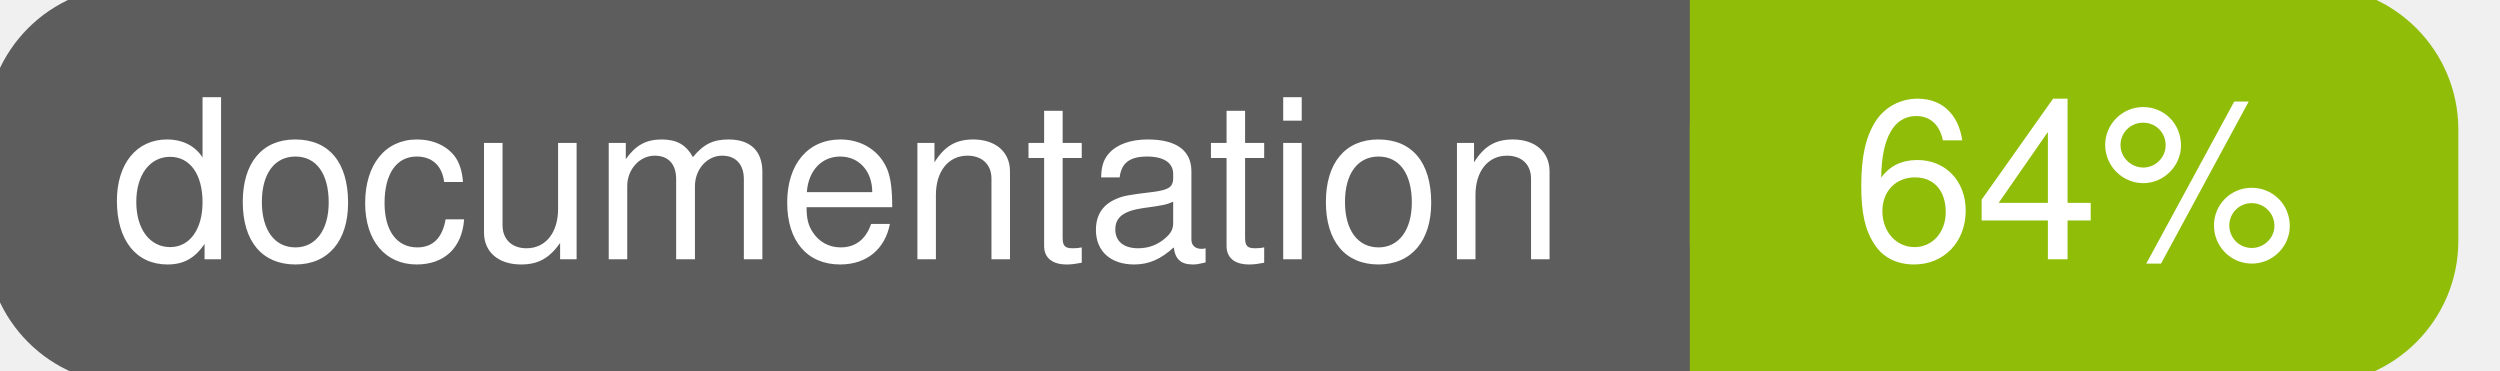
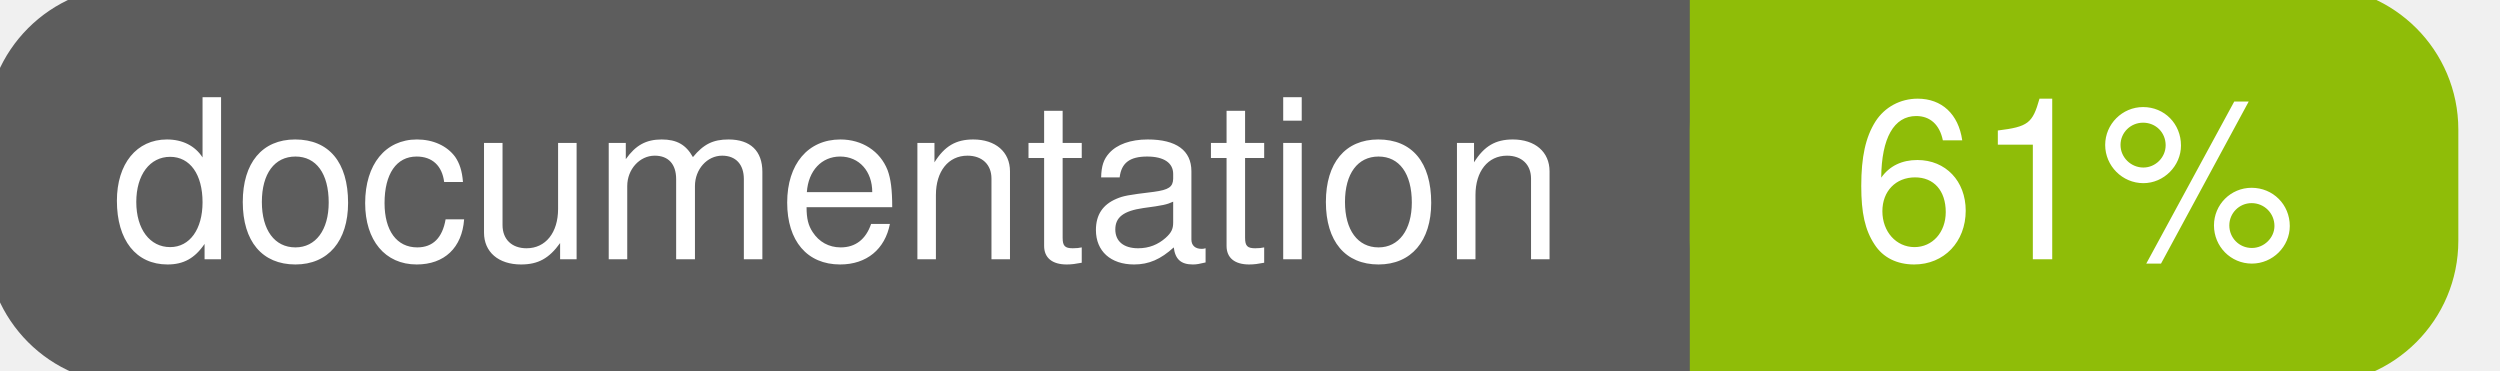
<svg xmlns="http://www.w3.org/2000/svg" width="135" height="20">
  <g>
    <rect id="svg_1" height="20" width="130" y="0" x="0" stroke-width="1.5" stroke="#5d5d5d" fill="#5d5d5d" rx="7" ry="7" />
    <rect id="svg_2" height="20" width="40" y="0" x="92" stroke-width="1.5" stroke="#8fbd08" fill="#8fbd08" rx="7" ry="7" />
    <rect id="svg_3" height="20" width="22" y="0" x="92" stroke-width="1.5" stroke="#8fbd08" fill="#8fbd08" />
    <text xml:space="preserve" text-anchor="start" font-family="Helvetica, Arial, sans-serif" font-size="12" id="svg_4" y="14" x="6" stroke-width="0" stroke="#5d5d5d" fill="#ffffff">documentation</text>
-     <text xml:space="preserve" text-anchor="middle" font-family="Helvetica, Arial, sans-serif" font-size="12" id="svg_5" y="14" x="112" stroke-width="0" stroke="#5d5d5d" fill="#ffffff" style="text-anchor: middle">64%</text>
+     <text xml:space="preserve" text-anchor="middle" font-family="Helvetica, Arial, sans-serif" font-size="12" id="svg_5" y="14" x="112" stroke-width="0" stroke="#5d5d5d" fill="#ffffff" style="text-anchor: middle">61%</text>
  </g>
</svg>
